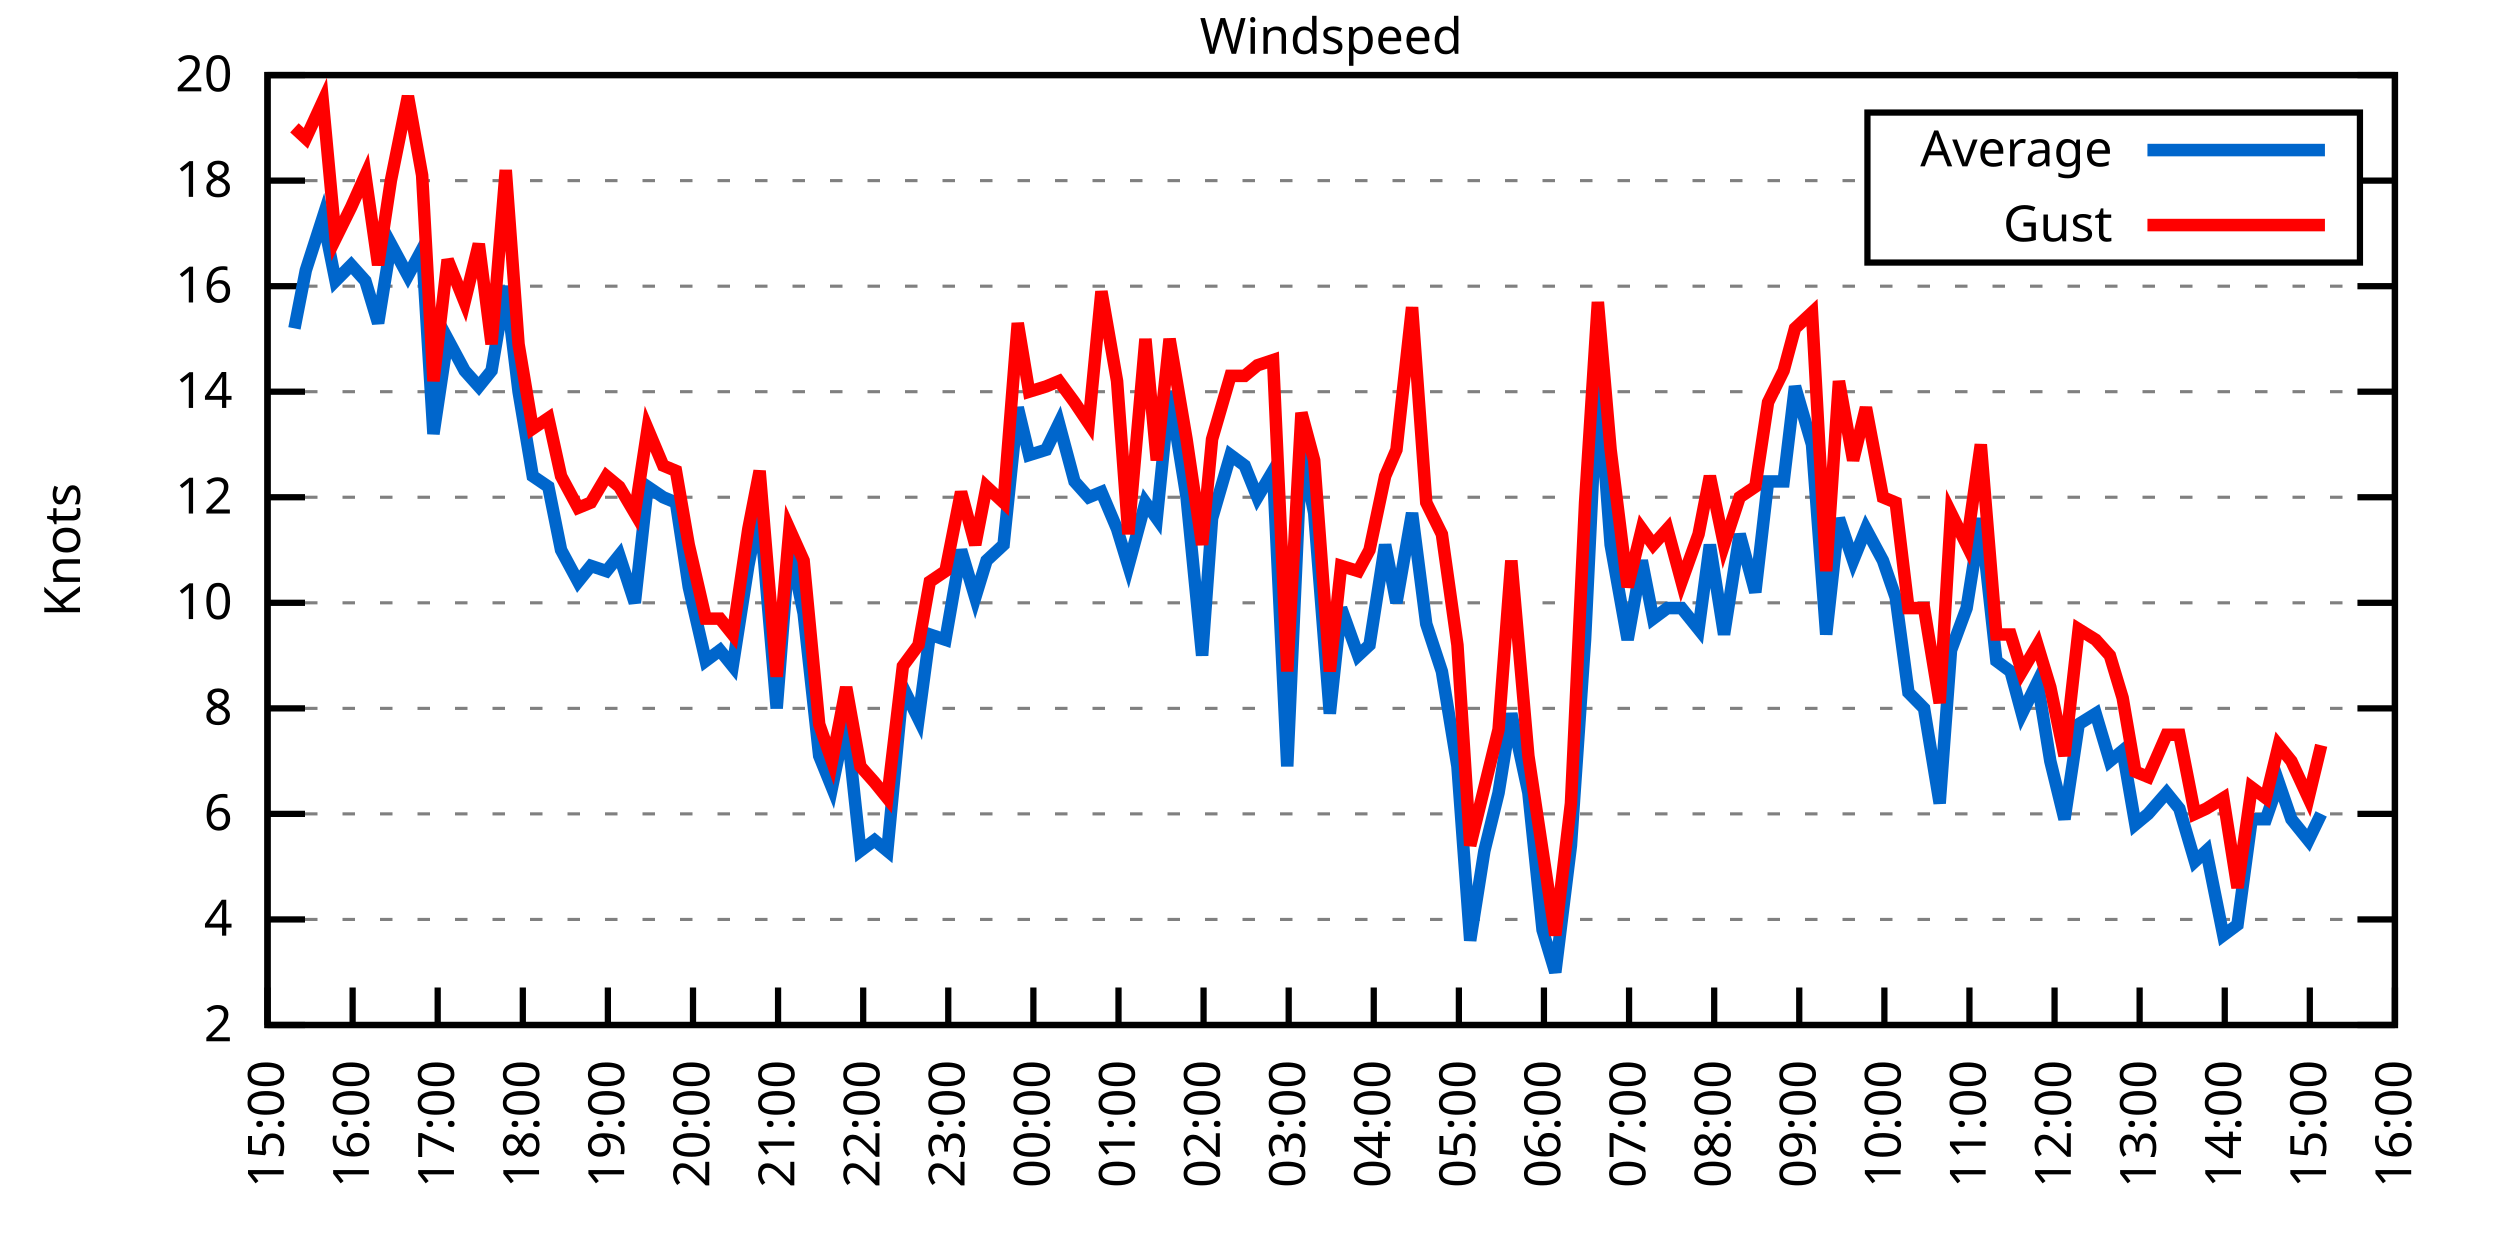
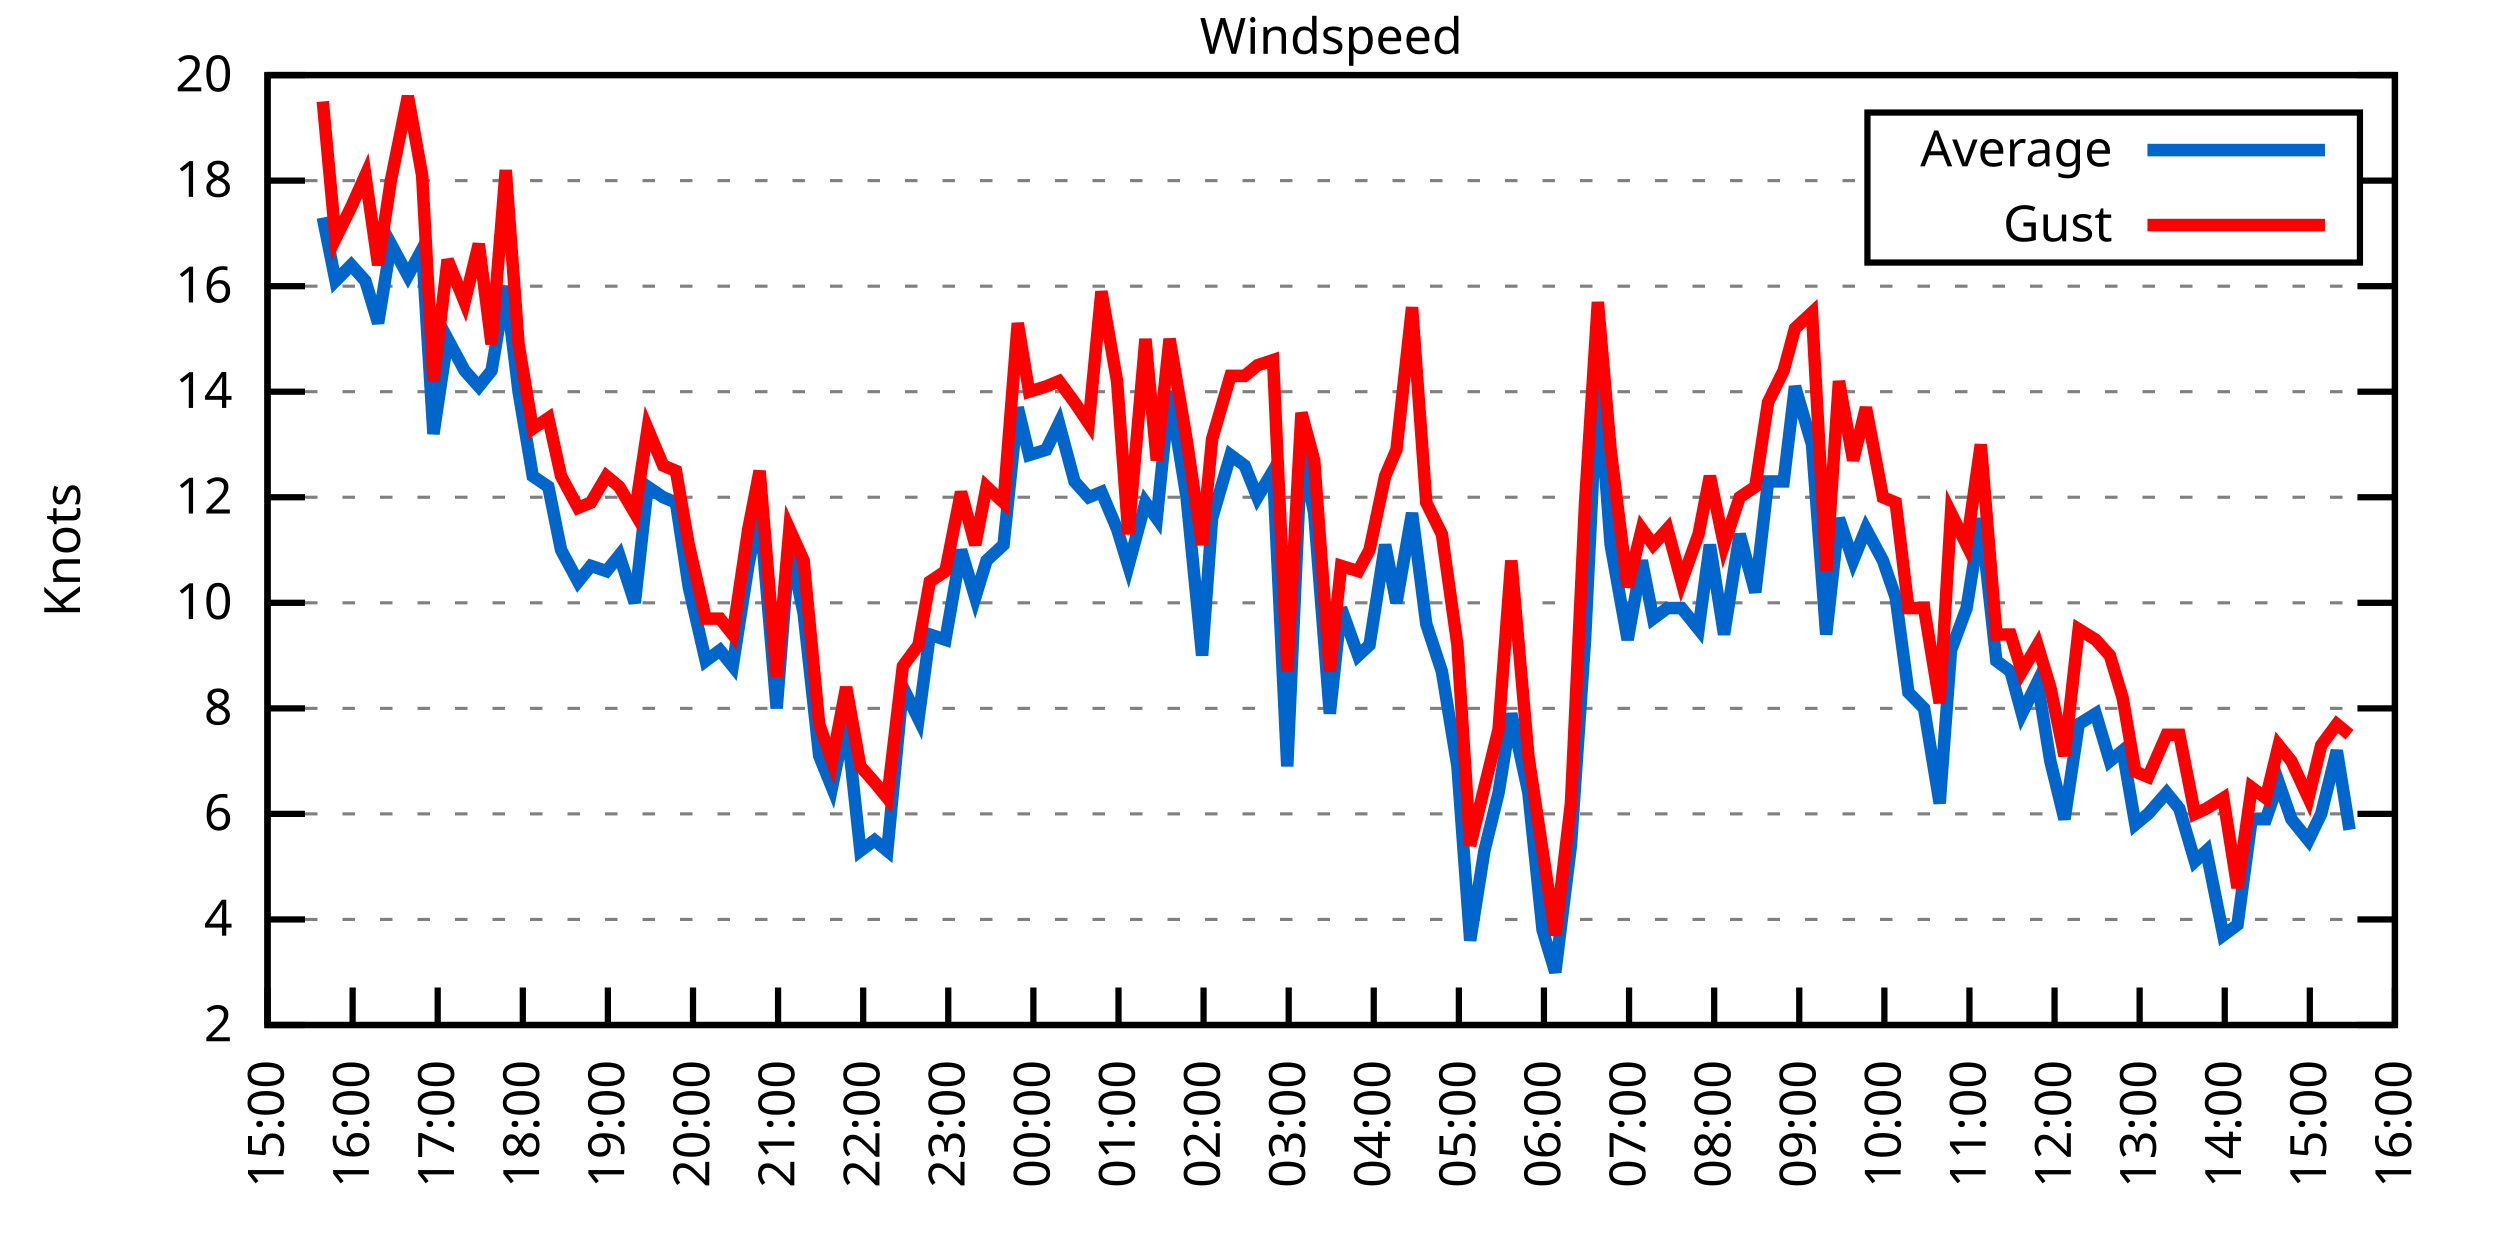
<svg xmlns="http://www.w3.org/2000/svg" xmlns:xlink="http://www.w3.org/1999/xlink" width="400" height="200" viewBox="0 0 400 200">
  <g id="gnuplot_canvas">
    <rect x="0" y="0" width="400" height="200" fill="none" />
    <defs>
      <circle id="gpDot" r="0.5" stroke-width="0.5" stroke="currentColor" />
      <path id="gpPt0" stroke-width="0.333" stroke="currentColor" d="M-1,0 h2 M0,-1 v2" />
      <path id="gpPt1" stroke-width="0.333" stroke="currentColor" d="M-1,-1 L1,1 M1,-1 L-1,1" />
      <path id="gpPt2" stroke-width="0.333" stroke="currentColor" d="M-1,0 L1,0 M0,-1 L0,1 M-1,-1 L1,1 M-1,1 L1,-1" />
      <rect id="gpPt3" stroke-width="0.333" stroke="currentColor" x="-1" y="-1" width="2" height="2" />
      <rect id="gpPt4" stroke-width="0.333" stroke="currentColor" fill="currentColor" x="-1" y="-1" width="2" height="2" />
      <circle id="gpPt5" stroke-width="0.333" stroke="currentColor" cx="0" cy="0" r="1" />
      <use xlink:href="#gpPt5" id="gpPt6" fill="currentColor" stroke="none" />
      <path id="gpPt7" stroke-width="0.333" stroke="currentColor" d="M0,-1.33 L-1.33,0.67 L1.33,0.67 z" />
      <use xlink:href="#gpPt7" id="gpPt8" fill="currentColor" stroke="none" />
      <use xlink:href="#gpPt7" id="gpPt9" stroke="currentColor" transform="rotate(180)" />
      <use xlink:href="#gpPt9" id="gpPt10" fill="currentColor" stroke="none" />
      <use xlink:href="#gpPt3" id="gpPt11" stroke="currentColor" transform="rotate(45)" />
      <use xlink:href="#gpPt11" id="gpPt12" fill="currentColor" stroke="none" />
      <path id="gpPt13" stroke-width="0.333" stroke="currentColor" d="M0,1.330 L1.265,0.411 L0.782,-1.067 L-0.782,-1.076 L-1.265,0.411 z" />
      <use xlink:href="#gpPt13" id="gpPt14" fill="currentColor" stroke="none" />
      <filter id="textbox" filterUnits="objectBoundingBox" x="0" y="0" height="1" width="1">
        <feFlood flood-color="white" flood-opacity="1" result="bgnd" />
        <feComposite in="SourceGraphic" in2="bgnd" operator="atop" />
      </filter>
      <filter id="greybox" filterUnits="objectBoundingBox" x="0" y="0" height="1" width="1">
        <feFlood flood-color="lightgrey" flood-opacity="1" result="grey" />
        <feComposite in="SourceGraphic" in2="grey" operator="atop" />
      </filter>
    </defs>
    <g fill="none" color="white" stroke="currentColor" stroke-width="1.00" stroke-linecap="butt" stroke-linejoin="miter">
</g>
    <g fill="none" color="black" stroke="currentColor" stroke-width="1.00" stroke-linecap="butt" stroke-linejoin="miter">
      <g stroke="none" shape-rendering="crispEdges">
        <polygon fill="rgb(255, 255, 255)" points="42.80,164.00 383.18,164.00 383.18,12.02 42.80,12.02 " />
      </g>
    </g>
    <g fill="none" color="black" stroke="currentColor" stroke-width="1.00" stroke-linecap="butt" stroke-linejoin="miter">
</g>
    <g fill="none" color="black" stroke="black" stroke-width="0.50" stroke-linecap="butt" stroke-linejoin="miter">
</g>
    <g fill="none" color="gray" stroke="currentColor" stroke-width="0.50" stroke-linecap="butt" stroke-linejoin="miter">
      <path stroke="gray" stroke-dasharray="2,4" class="gridline" d="M42.80,164.00 L383.19,164.00  " />
    </g>
    <g fill="none" color="gray" stroke="gray" stroke-width="1.00" stroke-linecap="butt" stroke-linejoin="miter">
</g>
    <g fill="none" color="black" stroke="currentColor" stroke-width="1.00" stroke-linecap="butt" stroke-linejoin="miter">
      <path stroke="black" d="M42.80,164.00 L48.80,164.00 M383.19,164.00 L377.19,164.00  " />
      <g transform="translate(37.20,166.60)" stroke="none" fill="black" font-family="Sans" font-size="8.00" text-anchor="end">
        <text>
          <tspan font-family="Sans"> 2</tspan>
        </text>
      </g>
    </g>
    <g fill="none" color="black" stroke="currentColor" stroke-width="1.00" stroke-linecap="butt" stroke-linejoin="miter">
</g>
    <g fill="none" color="black" stroke="black" stroke-width="0.50" stroke-linecap="butt" stroke-linejoin="miter">
</g>
    <g fill="none" color="gray" stroke="currentColor" stroke-width="0.50" stroke-linecap="butt" stroke-linejoin="miter">
      <path stroke="gray" stroke-dasharray="2,4" class="gridline" d="M42.80,147.11 L383.19,147.11  " />
    </g>
    <g fill="none" color="gray" stroke="gray" stroke-width="1.00" stroke-linecap="butt" stroke-linejoin="miter">
</g>
    <g fill="none" color="black" stroke="currentColor" stroke-width="1.00" stroke-linecap="butt" stroke-linejoin="miter">
      <path stroke="black" d="M42.80,147.11 L48.80,147.11 M383.19,147.11 L377.19,147.11  " />
      <g transform="translate(37.20,149.71)" stroke="none" fill="black" font-family="Sans" font-size="8.00" text-anchor="end">
        <text>
          <tspan font-family="Sans"> 4</tspan>
        </text>
      </g>
    </g>
    <g fill="none" color="black" stroke="currentColor" stroke-width="1.00" stroke-linecap="butt" stroke-linejoin="miter">
</g>
    <g fill="none" color="black" stroke="black" stroke-width="0.50" stroke-linecap="butt" stroke-linejoin="miter">
</g>
    <g fill="none" color="gray" stroke="currentColor" stroke-width="0.50" stroke-linecap="butt" stroke-linejoin="miter">
      <path stroke="gray" stroke-dasharray="2,4" class="gridline" d="M42.80,130.22 L383.19,130.22  " />
    </g>
    <g fill="none" color="gray" stroke="gray" stroke-width="1.00" stroke-linecap="butt" stroke-linejoin="miter">
</g>
    <g fill="none" color="black" stroke="currentColor" stroke-width="1.00" stroke-linecap="butt" stroke-linejoin="miter">
      <path stroke="black" d="M42.80,130.22 L48.80,130.22 M383.19,130.22 L377.19,130.22  " />
      <g transform="translate(37.20,132.82)" stroke="none" fill="black" font-family="Sans" font-size="8.00" text-anchor="end">
        <text>
          <tspan font-family="Sans"> 6</tspan>
        </text>
      </g>
    </g>
    <g fill="none" color="black" stroke="currentColor" stroke-width="1.00" stroke-linecap="butt" stroke-linejoin="miter">
</g>
    <g fill="none" color="black" stroke="black" stroke-width="0.50" stroke-linecap="butt" stroke-linejoin="miter">
</g>
    <g fill="none" color="gray" stroke="currentColor" stroke-width="0.50" stroke-linecap="butt" stroke-linejoin="miter">
      <path stroke="gray" stroke-dasharray="2,4" class="gridline" d="M42.80,113.34 L383.19,113.34  " />
    </g>
    <g fill="none" color="gray" stroke="gray" stroke-width="1.00" stroke-linecap="butt" stroke-linejoin="miter">
</g>
    <g fill="none" color="black" stroke="currentColor" stroke-width="1.00" stroke-linecap="butt" stroke-linejoin="miter">
      <path stroke="black" d="M42.80,113.34 L48.80,113.34 M383.19,113.34 L377.19,113.34  " />
      <g transform="translate(37.20,115.94)" stroke="none" fill="black" font-family="Sans" font-size="8.00" text-anchor="end">
        <text>
          <tspan font-family="Sans"> 8</tspan>
        </text>
      </g>
    </g>
    <g fill="none" color="black" stroke="currentColor" stroke-width="1.00" stroke-linecap="butt" stroke-linejoin="miter">
</g>
    <g fill="none" color="black" stroke="black" stroke-width="0.50" stroke-linecap="butt" stroke-linejoin="miter">
</g>
    <g fill="none" color="gray" stroke="currentColor" stroke-width="0.50" stroke-linecap="butt" stroke-linejoin="miter">
      <path stroke="gray" stroke-dasharray="2,4" class="gridline" d="M42.80,96.45 L383.19,96.45  " />
    </g>
    <g fill="none" color="gray" stroke="gray" stroke-width="1.00" stroke-linecap="butt" stroke-linejoin="miter">
</g>
    <g fill="none" color="black" stroke="currentColor" stroke-width="1.00" stroke-linecap="butt" stroke-linejoin="miter">
      <path stroke="black" d="M42.80,96.45 L48.80,96.45 M383.19,96.45 L377.19,96.45  " />
      <g transform="translate(37.20,99.05)" stroke="none" fill="black" font-family="Sans" font-size="8.00" text-anchor="end">
        <text>
          <tspan font-family="Sans"> 10</tspan>
        </text>
      </g>
    </g>
    <g fill="none" color="black" stroke="currentColor" stroke-width="1.00" stroke-linecap="butt" stroke-linejoin="miter">
</g>
    <g fill="none" color="black" stroke="black" stroke-width="0.50" stroke-linecap="butt" stroke-linejoin="miter">
</g>
    <g fill="none" color="gray" stroke="currentColor" stroke-width="0.50" stroke-linecap="butt" stroke-linejoin="miter">
      <path stroke="gray" stroke-dasharray="2,4" class="gridline" d="M42.80,79.56 L383.19,79.56  " />
    </g>
    <g fill="none" color="gray" stroke="gray" stroke-width="1.00" stroke-linecap="butt" stroke-linejoin="miter">
</g>
    <g fill="none" color="black" stroke="currentColor" stroke-width="1.00" stroke-linecap="butt" stroke-linejoin="miter">
      <path stroke="black" d="M42.80,79.56 L48.80,79.56 M383.19,79.56 L377.19,79.56  " />
      <g transform="translate(37.20,82.16)" stroke="none" fill="black" font-family="Sans" font-size="8.00" text-anchor="end">
        <text>
          <tspan font-family="Sans"> 12</tspan>
        </text>
      </g>
    </g>
    <g fill="none" color="black" stroke="currentColor" stroke-width="1.00" stroke-linecap="butt" stroke-linejoin="miter">
</g>
    <g fill="none" color="black" stroke="black" stroke-width="0.50" stroke-linecap="butt" stroke-linejoin="miter">
</g>
    <g fill="none" color="gray" stroke="currentColor" stroke-width="0.50" stroke-linecap="butt" stroke-linejoin="miter">
      <path stroke="gray" stroke-dasharray="2,4" class="gridline" d="M42.80,62.67 L383.19,62.67  " />
    </g>
    <g fill="none" color="gray" stroke="gray" stroke-width="1.00" stroke-linecap="butt" stroke-linejoin="miter">
</g>
    <g fill="none" color="black" stroke="currentColor" stroke-width="1.00" stroke-linecap="butt" stroke-linejoin="miter">
      <path stroke="black" d="M42.80,62.67 L48.80,62.67 M383.19,62.67 L377.19,62.67  " />
      <g transform="translate(37.20,65.27)" stroke="none" fill="black" font-family="Sans" font-size="8.00" text-anchor="end">
        <text>
          <tspan font-family="Sans"> 14</tspan>
        </text>
      </g>
    </g>
    <g fill="none" color="black" stroke="currentColor" stroke-width="1.00" stroke-linecap="butt" stroke-linejoin="miter">
</g>
    <g fill="none" color="black" stroke="black" stroke-width="0.50" stroke-linecap="butt" stroke-linejoin="miter">
</g>
    <g fill="none" color="gray" stroke="currentColor" stroke-width="0.50" stroke-linecap="butt" stroke-linejoin="miter">
      <path stroke="gray" stroke-dasharray="2,4" class="gridline" d="M42.80,45.79 L383.19,45.79  " />
    </g>
    <g fill="none" color="gray" stroke="gray" stroke-width="1.00" stroke-linecap="butt" stroke-linejoin="miter">
</g>
    <g fill="none" color="black" stroke="currentColor" stroke-width="1.00" stroke-linecap="butt" stroke-linejoin="miter">
      <path stroke="black" d="M42.80,45.79 L48.80,45.79 M383.19,45.79 L377.19,45.79  " />
      <g transform="translate(37.20,48.39)" stroke="none" fill="black" font-family="Sans" font-size="8.00" text-anchor="end">
        <text>
          <tspan font-family="Sans"> 16</tspan>
        </text>
      </g>
    </g>
    <g fill="none" color="black" stroke="currentColor" stroke-width="1.00" stroke-linecap="butt" stroke-linejoin="miter">
</g>
    <g fill="none" color="black" stroke="black" stroke-width="0.50" stroke-linecap="butt" stroke-linejoin="miter">
</g>
    <g fill="none" color="gray" stroke="currentColor" stroke-width="0.50" stroke-linecap="butt" stroke-linejoin="miter">
      <path stroke="gray" stroke-dasharray="2,4" class="gridline" d="M42.80,28.90 L298.79,28.90 M377.59,28.90 L383.19,28.90  " />
    </g>
    <g fill="none" color="gray" stroke="gray" stroke-width="1.00" stroke-linecap="butt" stroke-linejoin="miter">
</g>
    <g fill="none" color="black" stroke="currentColor" stroke-width="1.00" stroke-linecap="butt" stroke-linejoin="miter">
      <path stroke="black" d="M42.80,28.90 L48.80,28.90 M383.19,28.90 L377.19,28.90  " />
      <g transform="translate(37.20,31.50)" stroke="none" fill="black" font-family="Sans" font-size="8.00" text-anchor="end">
        <text>
          <tspan font-family="Sans"> 18</tspan>
        </text>
      </g>
    </g>
    <g fill="none" color="black" stroke="currentColor" stroke-width="1.00" stroke-linecap="butt" stroke-linejoin="miter">
</g>
    <g fill="none" color="black" stroke="black" stroke-width="0.50" stroke-linecap="butt" stroke-linejoin="miter">
</g>
    <g fill="none" color="gray" stroke="currentColor" stroke-width="0.50" stroke-linecap="butt" stroke-linejoin="miter">
      <path stroke="gray" stroke-dasharray="2,4" class="gridline" d="M42.80,12.01 L383.19,12.01  " />
    </g>
    <g fill="none" color="gray" stroke="gray" stroke-width="1.00" stroke-linecap="butt" stroke-linejoin="miter">
</g>
    <g fill="none" color="black" stroke="currentColor" stroke-width="1.00" stroke-linecap="butt" stroke-linejoin="miter">
      <path stroke="black" d="M42.80,12.01 L48.80,12.01 M383.19,12.01 L377.19,12.01  " />
      <g transform="translate(37.20,14.61)" stroke="none" fill="black" font-family="Sans" font-size="8.00" text-anchor="end">
        <text>
          <tspan font-family="Sans"> 20</tspan>
        </text>
      </g>
    </g>
    <g fill="none" color="black" stroke="currentColor" stroke-width="1.00" stroke-linecap="butt" stroke-linejoin="miter">
      <path stroke="black" d="M42.80,164.00 L42.80,158.00  " />
      <g transform="translate(45.40,169.60) rotate(270.00)" stroke="none" fill="black" font-family="Sans" font-size="8.00" text-anchor="end">
        <text>
          <tspan font-family="Sans">15:00</tspan>
        </text>
      </g>
    </g>
    <g fill="none" color="black" stroke="currentColor" stroke-width="1.00" stroke-linecap="butt" stroke-linejoin="miter">
      <path stroke="black" d="M56.42,164.00 L56.42,158.00  " />
      <g transform="translate(59.02,169.60) rotate(270.00)" stroke="none" fill="black" font-family="Sans" font-size="8.00" text-anchor="end">
        <text>
          <tspan font-family="Sans">16:00</tspan>
        </text>
      </g>
    </g>
    <g fill="none" color="black" stroke="currentColor" stroke-width="1.00" stroke-linecap="butt" stroke-linejoin="miter">
      <path stroke="black" d="M70.03,164.00 L70.03,158.00  " />
      <g transform="translate(72.63,169.60) rotate(270.00)" stroke="none" fill="black" font-family="Sans" font-size="8.00" text-anchor="end">
        <text>
          <tspan font-family="Sans">17:00</tspan>
        </text>
      </g>
    </g>
    <g fill="none" color="black" stroke="currentColor" stroke-width="1.00" stroke-linecap="butt" stroke-linejoin="miter">
      <path stroke="black" d="M83.65,164.00 L83.65,158.00  " />
      <g transform="translate(86.25,169.60) rotate(270.00)" stroke="none" fill="black" font-family="Sans" font-size="8.00" text-anchor="end">
        <text>
          <tspan font-family="Sans">18:00</tspan>
        </text>
      </g>
    </g>
    <g fill="none" color="black" stroke="currentColor" stroke-width="1.00" stroke-linecap="butt" stroke-linejoin="miter">
      <path stroke="black" d="M97.26,164.00 L97.26,158.00  " />
      <g transform="translate(99.86,169.60) rotate(270.00)" stroke="none" fill="black" font-family="Sans" font-size="8.00" text-anchor="end">
        <text>
          <tspan font-family="Sans">19:00</tspan>
        </text>
      </g>
    </g>
    <g fill="none" color="black" stroke="currentColor" stroke-width="1.00" stroke-linecap="butt" stroke-linejoin="miter">
      <path stroke="black" d="M110.88,164.00 L110.88,158.00  " />
      <g transform="translate(113.48,169.60) rotate(270.00)" stroke="none" fill="black" font-family="Sans" font-size="8.00" text-anchor="end">
        <text>
          <tspan font-family="Sans">20:00</tspan>
        </text>
      </g>
    </g>
    <g fill="none" color="black" stroke="currentColor" stroke-width="1.00" stroke-linecap="butt" stroke-linejoin="miter">
      <path stroke="black" d="M124.49,164.00 L124.49,158.00  " />
      <g transform="translate(127.09,169.60) rotate(270.00)" stroke="none" fill="black" font-family="Sans" font-size="8.00" text-anchor="end">
        <text>
          <tspan font-family="Sans">21:00</tspan>
        </text>
      </g>
    </g>
    <g fill="none" color="black" stroke="currentColor" stroke-width="1.00" stroke-linecap="butt" stroke-linejoin="miter">
      <path stroke="black" d="M138.11,164.00 L138.11,158.00  " />
      <g transform="translate(140.71,169.60) rotate(270.00)" stroke="none" fill="black" font-family="Sans" font-size="8.00" text-anchor="end">
        <text>
          <tspan font-family="Sans">22:00</tspan>
        </text>
      </g>
    </g>
    <g fill="none" color="black" stroke="currentColor" stroke-width="1.00" stroke-linecap="butt" stroke-linejoin="miter">
      <path stroke="black" d="M151.72,164.00 L151.72,158.00  " />
      <g transform="translate(154.32,169.60) rotate(270.00)" stroke="none" fill="black" font-family="Sans" font-size="8.00" text-anchor="end">
        <text>
          <tspan font-family="Sans">23:00</tspan>
        </text>
      </g>
    </g>
    <g fill="none" color="black" stroke="currentColor" stroke-width="1.00" stroke-linecap="butt" stroke-linejoin="miter">
      <path stroke="black" d="M165.34,164.00 L165.34,158.00  " />
      <g transform="translate(167.94,169.60) rotate(270.00)" stroke="none" fill="black" font-family="Sans" font-size="8.00" text-anchor="end">
        <text>
          <tspan font-family="Sans">00:00</tspan>
        </text>
      </g>
    </g>
    <g fill="none" color="black" stroke="currentColor" stroke-width="1.00" stroke-linecap="butt" stroke-linejoin="miter">
      <path stroke="black" d="M178.96,164.00 L178.96,158.00  " />
      <g transform="translate(181.56,169.60) rotate(270.00)" stroke="none" fill="black" font-family="Sans" font-size="8.00" text-anchor="end">
        <text>
          <tspan font-family="Sans">01:00</tspan>
        </text>
      </g>
    </g>
    <g fill="none" color="black" stroke="currentColor" stroke-width="1.00" stroke-linecap="butt" stroke-linejoin="miter">
      <path stroke="black" d="M192.57,164.00 L192.57,158.00  " />
      <g transform="translate(195.17,169.60) rotate(270.00)" stroke="none" fill="black" font-family="Sans" font-size="8.00" text-anchor="end">
        <text>
          <tspan font-family="Sans">02:00</tspan>
        </text>
      </g>
    </g>
    <g fill="none" color="black" stroke="currentColor" stroke-width="1.00" stroke-linecap="butt" stroke-linejoin="miter">
      <path stroke="black" d="M206.19,164.00 L206.19,158.00  " />
      <g transform="translate(208.79,169.60) rotate(270.00)" stroke="none" fill="black" font-family="Sans" font-size="8.00" text-anchor="end">
        <text>
          <tspan font-family="Sans">03:00</tspan>
        </text>
      </g>
    </g>
    <g fill="none" color="black" stroke="currentColor" stroke-width="1.00" stroke-linecap="butt" stroke-linejoin="miter">
      <path stroke="black" d="M219.80,164.00 L219.80,158.00  " />
      <g transform="translate(222.40,169.60) rotate(270.00)" stroke="none" fill="black" font-family="Sans" font-size="8.00" text-anchor="end">
        <text>
          <tspan font-family="Sans">04:00</tspan>
        </text>
      </g>
    </g>
    <g fill="none" color="black" stroke="currentColor" stroke-width="1.00" stroke-linecap="butt" stroke-linejoin="miter">
      <path stroke="black" d="M233.42,164.00 L233.42,158.00  " />
      <g transform="translate(236.02,169.60) rotate(270.00)" stroke="none" fill="black" font-family="Sans" font-size="8.00" text-anchor="end">
        <text>
          <tspan font-family="Sans">05:00</tspan>
        </text>
      </g>
    </g>
    <g fill="none" color="black" stroke="currentColor" stroke-width="1.00" stroke-linecap="butt" stroke-linejoin="miter">
      <path stroke="black" d="M247.03,164.00 L247.03,158.00  " />
      <g transform="translate(249.63,169.60) rotate(270.00)" stroke="none" fill="black" font-family="Sans" font-size="8.00" text-anchor="end">
        <text>
          <tspan font-family="Sans">06:00</tspan>
        </text>
      </g>
    </g>
    <g fill="none" color="black" stroke="currentColor" stroke-width="1.00" stroke-linecap="butt" stroke-linejoin="miter">
      <path stroke="black" d="M260.65,164.00 L260.65,158.00  " />
      <g transform="translate(263.25,169.60) rotate(270.00)" stroke="none" fill="black" font-family="Sans" font-size="8.00" text-anchor="end">
        <text>
          <tspan font-family="Sans">07:00</tspan>
        </text>
      </g>
    </g>
    <g fill="none" color="black" stroke="currentColor" stroke-width="1.00" stroke-linecap="butt" stroke-linejoin="miter">
      <path stroke="black" d="M274.27,164.00 L274.27,158.00  " />
      <g transform="translate(276.87,169.60) rotate(270.00)" stroke="none" fill="black" font-family="Sans" font-size="8.00" text-anchor="end">
        <text>
          <tspan font-family="Sans">08:00</tspan>
        </text>
      </g>
    </g>
    <g fill="none" color="black" stroke="currentColor" stroke-width="1.00" stroke-linecap="butt" stroke-linejoin="miter">
      <path stroke="black" d="M287.88,164.00 L287.88,158.00  " />
      <g transform="translate(290.48,169.60) rotate(270.00)" stroke="none" fill="black" font-family="Sans" font-size="8.00" text-anchor="end">
        <text>
          <tspan font-family="Sans">09:00</tspan>
        </text>
      </g>
    </g>
    <g fill="none" color="black" stroke="currentColor" stroke-width="1.00" stroke-linecap="butt" stroke-linejoin="miter">
      <path stroke="black" d="M301.50,164.00 L301.50,158.00  " />
      <g transform="translate(304.10,169.60) rotate(270.00)" stroke="none" fill="black" font-family="Sans" font-size="8.00" text-anchor="end">
        <text>
          <tspan font-family="Sans">10:00</tspan>
        </text>
      </g>
    </g>
    <g fill="none" color="black" stroke="currentColor" stroke-width="1.00" stroke-linecap="butt" stroke-linejoin="miter">
      <path stroke="black" d="M315.11,164.00 L315.11,158.00  " />
      <g transform="translate(317.71,169.60) rotate(270.00)" stroke="none" fill="black" font-family="Sans" font-size="8.00" text-anchor="end">
        <text>
          <tspan font-family="Sans">11:00</tspan>
        </text>
      </g>
    </g>
    <g fill="none" color="black" stroke="currentColor" stroke-width="1.00" stroke-linecap="butt" stroke-linejoin="miter">
      <path stroke="black" d="M328.73,164.00 L328.73,158.00  " />
      <g transform="translate(331.33,169.60) rotate(270.00)" stroke="none" fill="black" font-family="Sans" font-size="8.00" text-anchor="end">
        <text>
          <tspan font-family="Sans">12:00</tspan>
        </text>
      </g>
    </g>
    <g fill="none" color="black" stroke="currentColor" stroke-width="1.00" stroke-linecap="butt" stroke-linejoin="miter">
      <path stroke="black" d="M342.34,164.00 L342.34,158.00  " />
      <g transform="translate(344.94,169.60) rotate(270.00)" stroke="none" fill="black" font-family="Sans" font-size="8.00" text-anchor="end">
        <text>
          <tspan font-family="Sans">13:00</tspan>
        </text>
      </g>
    </g>
    <g fill="none" color="black" stroke="currentColor" stroke-width="1.00" stroke-linecap="butt" stroke-linejoin="miter">
      <path stroke="black" d="M355.96,164.00 L355.96,158.00  " />
      <g transform="translate(358.56,169.60) rotate(270.00)" stroke="none" fill="black" font-family="Sans" font-size="8.00" text-anchor="end">
        <text>
          <tspan font-family="Sans">14:00</tspan>
        </text>
      </g>
    </g>
    <g fill="none" color="black" stroke="currentColor" stroke-width="1.00" stroke-linecap="butt" stroke-linejoin="miter">
      <path stroke="black" d="M369.57,164.00 L369.57,158.00  " />
      <g transform="translate(372.17,169.60) rotate(270.00)" stroke="none" fill="black" font-family="Sans" font-size="8.00" text-anchor="end">
        <text>
          <tspan font-family="Sans">15:00</tspan>
        </text>
      </g>
    </g>
    <g fill="none" color="black" stroke="currentColor" stroke-width="1.00" stroke-linecap="butt" stroke-linejoin="miter">
      <path stroke="black" d="M383.19,164.00 L383.19,158.00  " />
      <g transform="translate(385.79,169.60) rotate(270.00)" stroke="none" fill="black" font-family="Sans" font-size="8.00" text-anchor="end">
        <text>
          <tspan font-family="Sans">16:00</tspan>
        </text>
      </g>
    </g>
    <g fill="none" color="black" stroke="currentColor" stroke-width="1.00" stroke-linecap="butt" stroke-linejoin="miter">
</g>
    <g fill="none" color="black" stroke="currentColor" stroke-width="1.00" stroke-linecap="butt" stroke-linejoin="miter">
      <path stroke="black" d="M42.80,12.01 L42.80,164.00 L383.19,164.00 L383.19,12.01 L42.80,12.01 Z  " />
    </g>
    <g fill="none" color="black" stroke="currentColor" stroke-width="1.00" stroke-linecap="butt" stroke-linejoin="miter">
</g>
    <g fill="none" color="black" stroke="currentColor" stroke-width="1.00" stroke-linecap="butt" stroke-linejoin="miter">
      <path stroke="black" d="M298.79,42.01 L298.79,18.01 L377.59,18.01 L377.59,42.01 L298.79,42.01 Z  " />
    </g>
    <g id="Windspeed_plot_1">
      <g fill="none" color="white" stroke="black" stroke-width="2.00" stroke-linecap="butt" stroke-linejoin="miter">
</g>
      <g fill="none" color="black" stroke="currentColor" stroke-width="2.00" stroke-linecap="butt" stroke-linejoin="miter">
        <g transform="translate(337.99,26.61)" stroke="none" fill="black" font-family="Sans" font-size="8.00" text-anchor="end">
          <text>
            <tspan font-family="Sans">Average</tspan>
          </text>
        </g>
      </g>
      <g fill="none" color="black" stroke="currentColor" stroke-width="2.00" stroke-linecap="butt" stroke-linejoin="miter">
-         <path stroke="rgb(  0, 102, 204)" d="M343.59,24.01 L371.99,24.01 M47.11,52.54 L48.93,43.25 L51.65,34.81 L53.69,44.94 L56.19,42.41 L58.46,44.94   L60.50,51.70 L62.54,39.03 L65.27,44.10 L67.54,39.87 L69.35,69.43 L71.62,54.23 L74.34,59.30 L76.61,61.83   L78.65,59.30 L80.92,45.79 L82.97,62.67 L85.24,76.18 L87.73,77.87 L89.77,88.00 L92.50,93.07 L94.54,90.54   L97.04,91.38 L99.08,88.85 L101.57,96.45 L103.62,77.87 L106.11,79.56 L108.15,80.41 L110.20,93.92 L112.92,105.74   L115.19,104.05 L117.23,106.58 L119.73,90.54 L121.54,81.25 L124.27,113.34 L126.31,87.16 L128.58,98.14 L131.07,120.94   L133.12,126.00 L135.39,115.03 L137.66,136.14 L139.92,134.45 L141.97,136.14 L144.46,109.96 L146.96,115.03 L148.77,101.52   L151.27,102.36 L153.77,88.00 L156.04,95.60 L157.85,89.69 L160.57,87.16 L162.84,65.21 L164.66,72.81 L167.38,71.96   L169.43,67.74 L171.92,77.03 L174.19,79.56 L176.23,78.72 L178.73,84.63 L180.54,90.54 L183.27,80.41 L185.08,82.94   L187.13,62.67 L189.85,79.56 L192.34,104.89 L193.93,82.94 L196.88,72.81 L199.15,74.49 L201.19,79.56 L203.69,75.34   L205.96,122.62 L208.23,71.96 L210.27,82.09 L212.77,114.18 L214.58,97.29 L217.31,104.89 L219.12,103.20 L221.62,87.16   L223.43,96.45 L225.93,82.09 L228.20,99.83 L230.70,107.43 L233.19,122.62 L235.23,150.49 L237.50,136.14 L239.77,126.85   L241.81,114.18 L244.54,126.85 L246.81,148.80 L248.85,155.56 L251.35,135.29 L253.61,102.36 L255.66,60.14 L257.70,87.16   L260.42,102.36 L262.69,89.69 L264.51,98.98 L266.78,97.29 L269.05,97.29 L271.77,100.67 L273.58,87.16 L275.85,101.52   L278.35,85.47 L280.85,94.76 L282.89,77.03 L285.38,77.03 L287.20,61.83 L289.92,71.12 L292.19,101.52 L294.23,82.94   L296.50,89.69 L298.55,84.63 L301.27,89.69 L303.31,95.60 L305.35,110.80 L307.85,113.34 L310.35,128.54 L312.16,104.05   L314.66,97.29 L316.93,82.94 L319.42,105.74 L321.69,107.43 L323.51,114.18 L326.00,109.11 L328.05,121.78 L330.32,131.07   L332.59,115.87 L335.31,114.18 L337.58,121.78 L339.62,120.09 L341.66,131.91 L343.70,130.22 L346.65,126.85 L348.70,129.38   L351.19,137.82 L353.01,136.14 L355.73,149.65 L358.00,147.96 L360.27,131.07 L362.54,131.07 L364.58,125.16 L366.62,131.07   L369.35,134.45 L371.39,130.22  " />
+         <path stroke="rgb(  0, 102, 204)" d="M343.59,24.01 L371.99,24.01 M51.65,34.81 L53.69,44.94 L56.19,42.41 L58.46,44.94 L60.50,51.70 L62.54,39.03   L65.27,44.10 L67.54,39.87 L69.35,69.43 L71.62,54.23 L74.34,59.30 L76.61,61.83 L78.65,59.30 L80.92,45.79   L82.97,62.67 L85.24,76.18 L87.73,77.87 L89.77,88.00 L92.50,93.07 L94.54,90.54 L97.04,91.38 L99.08,88.85   L101.57,96.45 L103.62,77.87 L106.11,79.56 L108.15,80.41 L110.20,93.92 L112.92,105.74 L115.19,104.05 L117.23,106.58   L119.73,90.54 L121.54,81.25 L124.27,113.34 L126.31,87.16 L128.58,98.14 L131.07,120.94 L133.12,126.00 L135.39,115.03   L137.66,136.14 L139.92,134.45 L141.97,136.14 L144.46,109.96 L146.96,115.03 L148.77,101.52 L151.27,102.36 L153.77,88.00   L156.04,95.60 L157.85,89.69 L160.57,87.16 L162.84,65.21 L164.66,72.81 L167.38,71.96 L169.43,67.74 L171.92,77.03   L174.19,79.56 L176.23,78.72 L178.73,84.63 L180.54,90.54 L183.27,80.41 L185.08,82.94 L187.13,62.67 L189.85,79.56   L192.34,104.89 L193.93,82.94 L196.88,72.81 L199.15,74.49 L201.19,79.56 L203.69,75.34 L205.96,122.62 L208.23,71.96   L210.27,82.09 L212.77,114.18 L214.58,97.29 L217.31,104.89 L219.12,103.20 L221.62,87.16 L223.43,96.45 L225.93,82.09   L228.20,99.83 L230.70,107.43 L233.19,122.62 L235.23,150.49 L237.50,136.14 L239.77,126.85 L241.81,114.18 L244.54,126.85   L246.81,148.80 L248.85,155.56 L251.35,135.29 L253.61,102.36 L255.66,60.14 L257.70,87.16 L260.42,102.36 L262.69,89.69   L264.51,98.98 L266.78,97.29 L269.05,97.29 L271.77,100.67 L273.58,87.16 L275.85,101.52 L278.35,85.47 L280.85,94.76   L282.89,77.03 L285.38,77.03 L287.20,61.83 L289.92,71.12 L292.19,101.52 L294.23,82.94 L296.50,89.69 L298.55,84.63   L301.27,89.69 L303.31,95.60 L305.35,110.80 L307.85,113.34 L310.35,128.54 L312.16,104.05 L314.66,97.29 L316.93,82.94   L319.42,105.74 L321.69,107.43 L323.51,114.18 L326.00,109.11 L328.05,121.78 L330.32,131.07 L332.59,115.87 L335.31,114.18   L337.58,121.78 L339.62,120.09 L341.66,131.91 L343.70,130.22 L346.65,126.85 L348.70,129.38 L351.19,137.82 L353.01,136.14   L355.73,149.65 L358.00,147.96 L360.27,131.07 L362.54,131.07 L364.58,125.16 L366.62,131.07 L369.35,134.45 L371.39,130.22   L373.89,120.09 L375.93,132.76  " />
      </g>
    </g>
    <g id="Windspeed_plot_2">
      <g fill="none" color="black" stroke="currentColor" stroke-width="2.00" stroke-linecap="butt" stroke-linejoin="miter">
        <g transform="translate(337.99,38.61)" stroke="none" fill="black" font-family="Sans" font-size="8.00" text-anchor="end">
          <text>
            <tspan font-family="Sans">Gust</tspan>
          </text>
        </g>
      </g>
      <g fill="none" color="black" stroke="currentColor" stroke-width="2.00" stroke-linecap="butt" stroke-linejoin="miter">
-         <path stroke="rgb(255,   0,   0)" d="M343.59,36.01 L371.99,36.01 M47.11,20.45 L48.93,22.14 L51.65,16.23 L53.69,38.19 L56.19,33.12 L58.46,28.05   L60.50,42.41 L62.54,28.90 L65.27,15.39 L67.54,28.05 L69.35,60.98 L71.62,41.56 L74.34,48.32 L76.61,39.03   L78.65,55.07 L80.92,27.21 L82.97,55.07 L85.24,68.58 L87.73,66.90 L89.77,76.18 L92.50,81.25 L94.54,80.41   L97.04,76.18 L99.08,77.87 L101.57,82.09 L103.62,68.58 L106.11,74.49 L108.15,75.34 L110.20,87.16 L112.92,98.98   L115.19,98.98 L117.23,101.52 L119.73,84.63 L121.54,75.34 L124.27,108.27 L126.31,84.63 L128.58,89.69 L131.07,115.87   L133.12,121.78 L135.39,109.96 L137.66,122.62 L139.92,125.16 L141.97,127.69 L144.46,106.58 L146.96,103.20 L148.77,93.07   L151.27,91.38 L153.77,78.72 L156.04,87.16 L157.85,77.87 L160.57,80.41 L162.84,51.70 L164.66,62.67 L167.38,61.83   L169.43,60.98 L171.92,64.36 L174.19,67.74 L176.23,46.63 L178.73,60.98 L180.54,85.47 L183.27,54.23 L185.08,73.65   L187.13,54.23 L189.85,70.27 L192.34,87.16 L193.93,70.27 L196.88,60.14 L199.15,60.14 L201.19,58.45 L203.69,57.61   L205.96,107.43 L208.23,66.05 L210.27,73.65 L212.77,107.43 L214.58,90.54 L217.31,91.38 L219.12,88.00 L221.62,76.18   L223.43,71.96 L225.93,49.16 L228.20,80.41 L230.70,85.47 L233.19,103.20 L235.23,135.29 L237.50,126.00 L239.77,116.71   L241.81,89.69 L244.54,120.94 L246.81,136.14 L248.85,149.65 L251.35,128.54 L253.61,80.41 L255.66,48.32 L257.70,71.96   L260.42,93.92 L262.69,84.63 L264.51,87.16 L266.78,84.63 L269.05,93.07 L271.77,85.47 L273.58,76.18 L275.85,87.16   L278.35,79.56 L280.85,77.87 L282.89,64.36 L285.38,59.30 L287.20,52.54 L289.92,50.01 L292.19,91.38 L294.23,60.98   L296.50,73.65 L298.55,65.21 L301.27,79.56 L303.31,80.41 L305.35,97.29 L307.85,97.29 L310.35,112.49 L312.16,82.09   L314.66,87.16 L316.93,71.12 L319.42,101.52 L321.69,101.52 L323.51,107.43 L326.00,103.20 L328.05,109.96 L330.32,120.94   L332.59,100.67 L335.31,102.36 L337.58,104.89 L339.62,111.65 L341.66,123.47 L343.70,124.31 L346.65,117.56 L348.70,117.56   L351.19,130.22 L353.01,129.38 L355.73,127.69 L358.00,142.05 L360.27,126.00 L362.54,127.69 L364.58,119.25 L366.62,121.78   L369.35,127.69 L371.39,119.25  " />
+         <path stroke="rgb(255,   0,   0)" d="M343.59,36.01 L371.99,36.01 M51.65,16.23 L53.69,38.19 L56.19,33.12 L58.46,28.05 L60.50,42.41 L62.54,28.90   L65.27,15.39 L67.54,28.05 L69.35,60.98 L71.62,41.56 L74.34,48.32 L76.61,39.03 L78.65,55.07 L80.92,27.21   L82.97,55.07 L85.24,68.58 L87.73,66.90 L89.77,76.18 L92.50,81.25 L94.54,80.41 L97.04,76.18 L99.08,77.87   L101.57,82.09 L103.62,68.58 L106.11,74.49 L108.15,75.34 L110.20,87.16 L112.92,98.98 L115.19,98.98 L117.23,101.52   L119.73,84.63 L121.54,75.34 L124.27,108.27 L126.31,84.63 L128.58,89.69 L131.07,115.87 L133.12,121.78 L135.39,109.96   L137.66,122.62 L139.92,125.16 L141.97,127.69 L144.46,106.58 L146.96,103.20 L148.77,93.07 L151.27,91.38 L153.77,78.72   L156.04,87.16 L157.85,77.87 L160.57,80.41 L162.84,51.70 L164.66,62.67 L167.38,61.83 L169.43,60.98 L171.92,64.36   L174.19,67.74 L176.23,46.63 L178.73,60.98 L180.54,85.47 L183.27,54.23 L185.08,73.65 L187.13,54.23 L189.85,70.27   L192.34,87.16 L193.93,70.27 L196.88,60.14 L199.15,60.14 L201.19,58.45 L203.69,57.61 L205.96,107.43 L208.23,66.05   L210.27,73.65 L212.77,107.43 L214.58,90.54 L217.31,91.38 L219.12,88.00 L221.62,76.18 L223.43,71.96 L225.93,49.16   L228.20,80.41 L230.70,85.47 L233.19,103.20 L235.23,135.29 L237.50,126.00 L239.77,116.71 L241.81,89.69 L244.54,120.94   L246.81,136.14 L248.85,149.65 L251.35,128.54 L253.61,80.41 L255.66,48.32 L257.70,71.96 L260.42,93.92 L262.69,84.63   L264.51,87.16 L266.78,84.63 L269.05,93.07 L271.77,85.47 L273.58,76.18 L275.85,87.16 L278.35,79.56 L280.85,77.87   L282.89,64.36 L285.38,59.30 L287.20,52.54 L289.92,50.01 L292.19,91.38 L294.23,60.98 L296.50,73.65 L298.55,65.21   L301.27,79.56 L303.31,80.41 L305.35,97.29 L307.85,97.29 L310.35,112.49 L312.16,82.09 L314.66,87.16 L316.93,71.12   L319.42,101.52 L321.69,101.52 L323.51,107.43 L326.00,103.20 L328.05,109.96 L330.32,120.94 L332.59,100.67 L335.31,102.36   L337.58,104.89 L339.62,111.65 L341.66,123.47 L343.70,124.31 L346.65,117.56 L348.70,117.56 L351.19,130.22 L353.01,129.38   L355.73,127.69 L358.00,142.05 L360.27,126.00 L362.54,127.69 L364.58,119.25 L366.62,121.78 L369.35,127.69 L371.39,119.25   L373.89,115.87 L375.93,117.56  " />
      </g>
    </g>
    <g fill="none" color="black" stroke="currentColor" stroke-width="2.00" stroke-linecap="butt" stroke-linejoin="miter">
</g>
    <g fill="none" color="black" stroke="black" stroke-width="1.00" stroke-linecap="butt" stroke-linejoin="miter">
</g>
    <g fill="none" color="black" stroke="currentColor" stroke-width="1.00" stroke-linecap="butt" stroke-linejoin="miter">
      <path stroke="black" d="M42.80,12.01 L42.80,164.00 L383.19,164.00 L383.19,12.01 L42.80,12.01 Z  " />
      <g transform="translate(12.80,88.01) rotate(270.00)" stroke="none" fill="black" font-family="Sans" font-size="8.00" text-anchor="middle">
        <text>
          <tspan font-family="Sans">Knots</tspan>
        </text>
      </g>
    </g>
    <g fill="none" color="black" stroke="currentColor" stroke-width="1.00" stroke-linecap="butt" stroke-linejoin="miter">
</g>
    <g fill="none" color="black" stroke="currentColor" stroke-width="1.00" stroke-linecap="butt" stroke-linejoin="miter">
      <g transform="translate(212.99,8.61)" stroke="none" fill="black" font-family="Sans" font-size="8.00" text-anchor="middle">
        <text>
          <tspan font-family="Sans">Windspeed</tspan>
        </text>
      </g>
    </g>
    <g fill="none" color="black" stroke="currentColor" stroke-width="1.00" stroke-linecap="butt" stroke-linejoin="miter">
</g>
  </g>
</svg>
